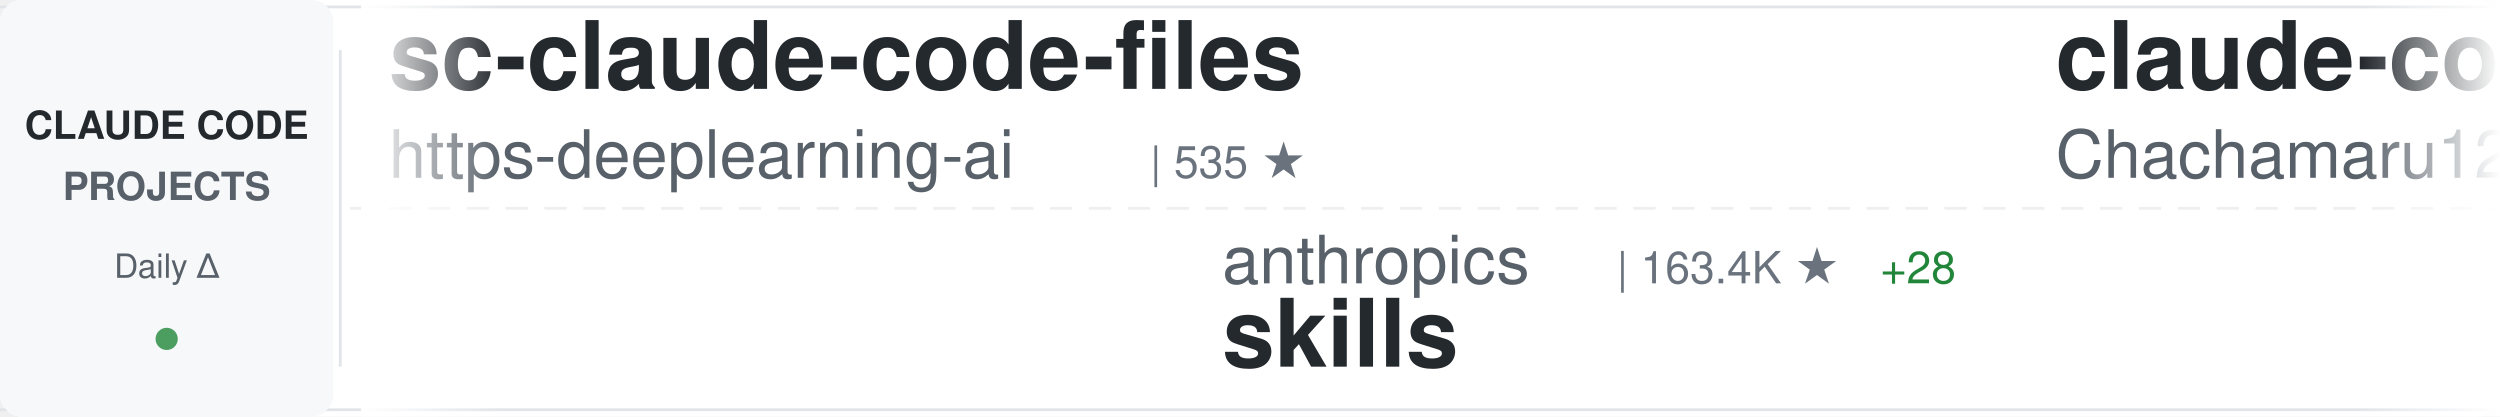
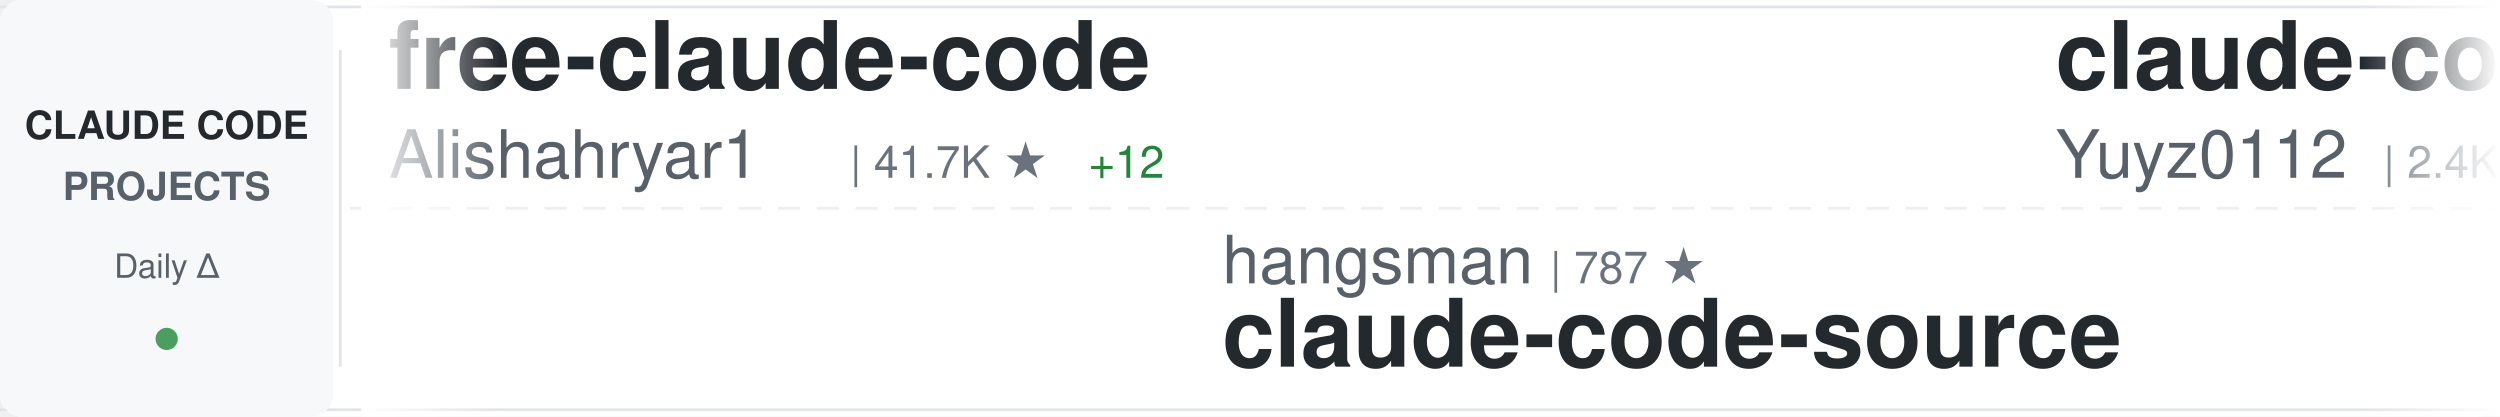
<svg xmlns="http://www.w3.org/2000/svg" width="900" height="150">
  <defs>
    <linearGradient id="awesomeLeftFade" x1="0%" y1="0%" x2="100%" y2="0%">
      <stop offset="0%" style="stop-color:#ffffff;stop-opacity:1" />
      <stop offset="100%" style="stop-color:#ffffff;stop-opacity:0" />
    </linearGradient>
    <linearGradient id="awesomeRightFade" x1="0%" y1="0%" x2="100%" y2="0%">
      <stop offset="0%" style="stop-color:#ffffff;stop-opacity:0" />
      <stop offset="100%" style="stop-color:#ffffff;stop-opacity:1" />
    </linearGradient>
  </defs>
  <rect width="900" height="150" fill="#ffffff" rx="8" />
  <rect x="0" y="2" width="900" height="1" fill="#e1e4e8" />
  <rect x="0" y="147" width="900" height="1" fill="#e1e4e8" />
  <line x1="0" y1="75" x2="900" y2="75" stroke="#e1e4e8" stroke-width="1" stroke-dasharray="8 6" opacity="0.6" />
  <rect x="0" y="0" width="120" height="150" fill="#f6f8fa" rx="8" />
  <text x="60" y="50" font-family="-apple-system, BlinkMacSystemFont, 'Segoe UI', Helvetica, Arial, sans-serif" font-size="14" font-weight="600" fill="#24292e" text-anchor="middle">CLAUDE CODE</text>
  <text x="60" y="72" font-family="-apple-system, BlinkMacSystemFont, 'Segoe UI', Helvetica, Arial, sans-serif" font-size="14" font-weight="600" fill="#586069" text-anchor="middle">PROJECTS</text>
  <text x="60" y="100" font-family="-apple-system, BlinkMacSystemFont, 'Segoe UI', Helvetica, Arial, sans-serif" font-size="12" font-weight="500" fill="#586069" text-anchor="middle">Daily Δ</text>
  <circle cx="60" cy="122" r="4" fill="#22863a" opacity="0.8" />
  <rect x="122" y="18" width="1" height="114" fill="#e1e4e8" />
  <clipPath id="awesomeTickerClip">
    <rect x="130" y="0" width="770" height="150" />
  </clipPath>
  <g clip-path="url(#awesomeTickerClip)">
    <g id="awesomeTickerItems">
      <animateTransform attributeName="transform" attributeType="XML" type="translate" from="0 0" to="-3000 0" dur="54s" repeatCount="indefinite" />
      <g transform="translate(0, 0)">
-         <text x="140" y="32" font-family="-apple-system, BlinkMacSystemFont, 'Segoe UI', Helvetica, Arial, sans-serif" font-size="34" font-weight="600" fill="#24292e">sc-claude-code-files</text>
-         <text x="140" y="64" font-family="-apple-system, BlinkMacSystemFont, 'Segoe UI', Helvetica, Arial, sans-serif" font-size="24" font-weight="400" fill="#586069">https-deeplearning-ai</text>
-         <text x="414" y="64" font-family="-apple-system, BlinkMacSystemFont, 'Segoe UI', Helvetica, Arial, sans-serif" font-size="16" font-weight="500" fill="#6a737d">| 535 ★</text>
+         <text x="140" y="32" font-family="-apple-system, BlinkMacSystemFont, 'Segoe UI', Helvetica, Arial, sans-serif" font-size="34" font-weight="600" fill="#24292e">free-claude-code</text>
+         <text x="140" y="64" font-family="-apple-system, BlinkMacSystemFont, 'Segoe UI', Helvetica, Arial, sans-serif" font-size="24" font-weight="400" fill="#586069">Alishahryar1</text>
+         <text x="306" y="64" font-family="-apple-system, BlinkMacSystemFont, 'Segoe UI', Helvetica, Arial, sans-serif" font-size="16" font-weight="500" fill="#6a737d">| 41.7K ★</text>
+         <text x="392" y="64" font-family="-apple-system, BlinkMacSystemFont, 'Segoe UI', Helvetica, Arial, sans-serif" font-size="16" font-weight="500" fill="#22863a"> +12</text>
      </g>
      <g transform="translate(300, 0)">
-         <text x="140" y="102" font-family="-apple-system, BlinkMacSystemFont, 'Segoe UI', Helvetica, Arial, sans-serif" font-size="24" font-weight="400" fill="#586069">anthropics</text>
-         <text x="282" y="102" font-family="-apple-system, BlinkMacSystemFont, 'Segoe UI', Helvetica, Arial, sans-serif" font-size="16" font-weight="500" fill="#6a737d">| 163.4K ★</text>
-         <text x="377" y="102" font-family="-apple-system, BlinkMacSystemFont, 'Segoe UI', Helvetica, Arial, sans-serif" font-size="16" font-weight="500" fill="#22863a"> +28</text>
-         <text x="140" y="132" font-family="-apple-system, BlinkMacSystemFont, 'Segoe UI', Helvetica, Arial, sans-serif" font-size="34" font-weight="600" fill="#24292e">skills</text>
+         <text x="140" y="102" font-family="-apple-system, BlinkMacSystemFont, 'Segoe UI', Helvetica, Arial, sans-serif" font-size="24" font-weight="400" fill="#586069">hangsman</text>
+         <text x="258" y="102" font-family="-apple-system, BlinkMacSystemFont, 'Segoe UI', Helvetica, Arial, sans-serif" font-size="16" font-weight="500" fill="#6a737d">| 787 ★</text>
+         <text x="140" y="132" font-family="-apple-system, BlinkMacSystemFont, 'Segoe UI', Helvetica, Arial, sans-serif" font-size="34" font-weight="600" fill="#24292e">claude-code-source</text>
      </g>
      <g transform="translate(600, 0)">
-         <text x="140" y="32" font-family="-apple-system, BlinkMacSystemFont, 'Segoe UI', Helvetica, Arial, sans-serif" font-size="34" font-weight="600" fill="#24292e">claude-code-harness</text>
-         <text x="140" y="64" font-family="-apple-system, BlinkMacSystemFont, 'Segoe UI', Helvetica, Arial, sans-serif" font-size="24" font-weight="400" fill="#586069">Chachamaru127</text>
-         <text x="318" y="64" font-family="-apple-system, BlinkMacSystemFont, 'Segoe UI', Helvetica, Arial, sans-serif" font-size="16" font-weight="500" fill="#6a737d">| 3.0K ★</text>
+         <text x="140" y="32" font-family="-apple-system, BlinkMacSystemFont, 'Segoe UI', Helvetica, Arial, sans-serif" font-size="34" font-weight="600" fill="#24292e">claude-code-reverse</text>
+         <text x="140" y="64" font-family="-apple-system, BlinkMacSystemFont, 'Segoe UI', Helvetica, Arial, sans-serif" font-size="24" font-weight="400" fill="#586069">Yuyz0112</text>
+         <text x="258" y="64" font-family="-apple-system, BlinkMacSystemFont, 'Segoe UI', Helvetica, Arial, sans-serif" font-size="16" font-weight="500" fill="#6a737d">| 2.4K ★</text>
+         <text x="335" y="64" font-family="-apple-system, BlinkMacSystemFont, 'Segoe UI', Helvetica, Arial, sans-serif" font-size="16" font-weight="500" fill="#22863a"> +1</text>
      </g>
      <g transform="translate(900, 0)">
-         <text x="140" y="102" font-family="-apple-system, BlinkMacSystemFont, 'Segoe UI', Helvetica, Arial, sans-serif" font-size="24" font-weight="400" fill="#586069">fuergaosi233</text>
-         <text x="306" y="102" font-family="-apple-system, BlinkMacSystemFont, 'Segoe UI', Helvetica, Arial, sans-serif" font-size="16" font-weight="500" fill="#6a737d">| 2.8K ★</text>
-         <text x="383" y="102" font-family="-apple-system, BlinkMacSystemFont, 'Segoe UI', Helvetica, Arial, sans-serif" font-size="16" font-weight="500" fill="#22863a"> +1</text>
-         <text x="140" y="132" font-family="-apple-system, BlinkMacSystemFont, 'Segoe UI', Helvetica, Arial, sans-serif" font-size="34" font-weight="600" fill="#24292e">claude-code-proxy</text>
+         <text x="140" y="102" font-family="-apple-system, BlinkMacSystemFont, 'Segoe UI', Helvetica, Arial, sans-serif" font-size="24" font-weight="400" fill="#586069">Piebald-AI</text>
+         <text x="282" y="102" font-family="-apple-system, BlinkMacSystemFont, 'Segoe UI', Helvetica, Arial, sans-serif" font-size="16" font-weight="500" fill="#6a737d">| 12.0K ★</text>
+         <text x="140" y="132" font-family="-apple-system, BlinkMacSystemFont, 'Segoe UI', Helvetica, Arial, sans-serif" font-size="34" font-weight="600" fill="#24292e">claude-code-system-promp...</text>
      </g>
      <g transform="translate(1200, 0)">
-         <text x="140" y="32" font-family="-apple-system, BlinkMacSystemFont, 'Segoe UI', Helvetica, Arial, sans-serif" font-size="34" font-weight="600" fill="#24292e">claude-code-cli</text>
-         <text x="140" y="64" font-family="-apple-system, BlinkMacSystemFont, 'Segoe UI', Helvetica, Arial, sans-serif" font-size="24" font-weight="400" fill="#586069">huangserva</text>
-         <text x="282" y="64" font-family="-apple-system, BlinkMacSystemFont, 'Segoe UI', Helvetica, Arial, sans-serif" font-size="16" font-weight="500" fill="#6a737d">| 624 ★</text>
+         <text x="140" y="32" font-family="-apple-system, BlinkMacSystemFont, 'Segoe UI', Helvetica, Arial, sans-serif" font-size="34" font-weight="600" fill="#24292e">claude-code-proxy</text>
+         <text x="140" y="64" font-family="-apple-system, BlinkMacSystemFont, 'Segoe UI', Helvetica, Arial, sans-serif" font-size="24" font-weight="400" fill="#586069">1rgs</text>
+         <text x="210" y="64" font-family="-apple-system, BlinkMacSystemFont, 'Segoe UI', Helvetica, Arial, sans-serif" font-size="16" font-weight="500" fill="#6a737d">| 3.7K ★</text>
      </g>
      <g transform="translate(1500, 0)">
-         <text x="140" y="102" font-family="-apple-system, BlinkMacSystemFont, 'Segoe UI', Helvetica, Arial, sans-serif" font-size="24" font-weight="400" fill="#586069">ding113</text>
-         <text x="246" y="102" font-family="-apple-system, BlinkMacSystemFont, 'Segoe UI', Helvetica, Arial, sans-serif" font-size="16" font-weight="500" fill="#6a737d">| 3.3K ★</text>
-         <text x="140" y="132" font-family="-apple-system, BlinkMacSystemFont, 'Segoe UI', Helvetica, Arial, sans-serif" font-size="34" font-weight="600" fill="#24292e">claude-code-hub</text>
+         <text x="140" y="102" font-family="-apple-system, BlinkMacSystemFont, 'Segoe UI', Helvetica, Arial, sans-serif" font-size="24" font-weight="400" fill="#586069">xu-xiang</text>
+         <text x="258" y="102" font-family="-apple-system, BlinkMacSystemFont, 'Segoe UI', Helvetica, Arial, sans-serif" font-size="16" font-weight="500" fill="#6a737d">| 1.7K ★</text>
+         <text x="140" y="132" font-family="-apple-system, BlinkMacSystemFont, 'Segoe UI', Helvetica, Arial, sans-serif" font-size="34" font-weight="600" fill="#24292e">everything-claude-code-z...</text>
      </g>
      <g transform="translate(1800, 0)">
-         <text x="140" y="32" font-family="-apple-system, BlinkMacSystemFont, 'Segoe UI', Helvetica, Arial, sans-serif" font-size="34" font-weight="600" fill="#24292e">claude-code-my-workflow</text>
-         <text x="140" y="64" font-family="-apple-system, BlinkMacSystemFont, 'Segoe UI', Helvetica, Arial, sans-serif" font-size="24" font-weight="400" fill="#586069">pedrohcgs</text>
-         <text x="270" y="64" font-family="-apple-system, BlinkMacSystemFont, 'Segoe UI', Helvetica, Arial, sans-serif" font-size="16" font-weight="500" fill="#6a737d">| 1.4K ★</text>
+         <text x="140" y="32" font-family="-apple-system, BlinkMacSystemFont, 'Segoe UI', Helvetica, Arial, sans-serif" font-size="34" font-weight="600" fill="#24292e">claude-code-proxy</text>
+         <text x="140" y="64" font-family="-apple-system, BlinkMacSystemFont, 'Segoe UI', Helvetica, Arial, sans-serif" font-size="24" font-weight="400" fill="#586069">fuergaosi233</text>
+         <text x="306" y="64" font-family="-apple-system, BlinkMacSystemFont, 'Segoe UI', Helvetica, Arial, sans-serif" font-size="16" font-weight="500" fill="#6a737d">| 2.8K ★</text>
      </g>
      <g transform="translate(2100, 0)">
-         <text x="140" y="102" font-family="-apple-system, BlinkMacSystemFont, 'Segoe UI', Helvetica, Arial, sans-serif" font-size="24" font-weight="400" fill="#586069">luyao618</text>
-         <text x="258" y="102" font-family="-apple-system, BlinkMacSystemFont, 'Segoe UI', Helvetica, Arial, sans-serif" font-size="16" font-weight="500" fill="#6a737d">| 1.6K ★</text>
-         <text x="140" y="132" font-family="-apple-system, BlinkMacSystemFont, 'Segoe UI', Helvetica, Arial, sans-serif" font-size="34" font-weight="600" fill="#24292e">Claude-Code-Source-Study</text>
+         <text x="140" y="102" font-family="-apple-system, BlinkMacSystemFont, 'Segoe UI', Helvetica, Arial, sans-serif" font-size="24" font-weight="400" fill="#586069">Yeachan-Heo</text>
+         <text x="294" y="102" font-family="-apple-system, BlinkMacSystemFont, 'Segoe UI', Helvetica, Arial, sans-serif" font-size="16" font-weight="500" fill="#6a737d">| 38.0K ★</text>
+         <text x="380" y="102" font-family="-apple-system, BlinkMacSystemFont, 'Segoe UI', Helvetica, Arial, sans-serif" font-size="16" font-weight="500" fill="#cb2431"> -1</text>
+         <text x="140" y="132" font-family="-apple-system, BlinkMacSystemFont, 'Segoe UI', Helvetica, Arial, sans-serif" font-size="34" font-weight="600" fill="#24292e">oh-my-claudecode</text>
      </g>
      <g transform="translate(2400, 0)">
-         <text x="140" y="32" font-family="-apple-system, BlinkMacSystemFont, 'Segoe UI', Helvetica, Arial, sans-serif" font-size="34" font-weight="600" fill="#24292e">claude-code-sourcemap</text>
-         <text x="140" y="64" font-family="-apple-system, BlinkMacSystemFont, 'Segoe UI', Helvetica, Arial, sans-serif" font-size="24" font-weight="400" fill="#586069">ChinaSiro</text>
-         <text x="270" y="64" font-family="-apple-system, BlinkMacSystemFont, 'Segoe UI', Helvetica, Arial, sans-serif" font-size="16" font-weight="500" fill="#6a737d">| 9.6K ★</text>
-         <text x="347" y="64" font-family="-apple-system, BlinkMacSystemFont, 'Segoe UI', Helvetica, Arial, sans-serif" font-size="16" font-weight="500" fill="#22863a"> +1</text>
+         <text x="140" y="32" font-family="-apple-system, BlinkMacSystemFont, 'Segoe UI', Helvetica, Arial, sans-serif" font-size="34" font-weight="600" fill="#24292e">claude-code-book</text>
+         <text x="140" y="64" font-family="-apple-system, BlinkMacSystemFont, 'Segoe UI', Helvetica, Arial, sans-serif" font-size="24" font-weight="400" fill="#586069">lintsinghua</text>
+         <text x="294" y="64" font-family="-apple-system, BlinkMacSystemFont, 'Segoe UI', Helvetica, Arial, sans-serif" font-size="16" font-weight="500" fill="#6a737d">| 4.0K ★</text>
+         <text x="371" y="64" font-family="-apple-system, BlinkMacSystemFont, 'Segoe UI', Helvetica, Arial, sans-serif" font-size="16" font-weight="500" fill="#22863a"> +1</text>
      </g>
      <g transform="translate(2700, 0)">
-         <text x="140" y="102" font-family="-apple-system, BlinkMacSystemFont, 'Segoe UI', Helvetica, Arial, sans-serif" font-size="24" font-weight="400" fill="#586069">jqueryscript</text>
-         <text x="306" y="102" font-family="-apple-system, BlinkMacSystemFont, 'Segoe UI', Helvetica, Arial, sans-serif" font-size="16" font-weight="500" fill="#6a737d">| 473 ★</text>
-         <text x="140" y="132" font-family="-apple-system, BlinkMacSystemFont, 'Segoe UI', Helvetica, Arial, sans-serif" font-size="34" font-weight="600" fill="#24292e">awesome-claude-code</text>
+         <text x="140" y="102" font-family="-apple-system, BlinkMacSystemFont, 'Segoe UI', Helvetica, Arial, sans-serif" font-size="24" font-weight="400" fill="#586069">jeremylongshore</text>
+         <text x="342" y="102" font-family="-apple-system, BlinkMacSystemFont, 'Segoe UI', Helvetica, Arial, sans-serif" font-size="16" font-weight="500" fill="#6a737d">| 2.5K ★</text>
+         <text x="140" y="132" font-family="-apple-system, BlinkMacSystemFont, 'Segoe UI', Helvetica, Arial, sans-serif" font-size="34" font-weight="600" fill="#24292e">claude-code-plugins-plus...</text>
      </g>
      <g transform="translate(3000, 0)">
-         <text x="140" y="32" font-family="-apple-system, BlinkMacSystemFont, 'Segoe UI', Helvetica, Arial, sans-serif" font-size="34" font-weight="600" fill="#24292e">sc-claude-code-files</text>
-         <text x="140" y="64" font-family="-apple-system, BlinkMacSystemFont, 'Segoe UI', Helvetica, Arial, sans-serif" font-size="24" font-weight="400" fill="#586069">https-deeplearning-ai</text>
-         <text x="414" y="64" font-family="-apple-system, BlinkMacSystemFont, 'Segoe UI', Helvetica, Arial, sans-serif" font-size="16" font-weight="500" fill="#6a737d">| 535 ★</text>
+         <text x="140" y="32" font-family="-apple-system, BlinkMacSystemFont, 'Segoe UI', Helvetica, Arial, sans-serif" font-size="34" font-weight="600" fill="#24292e">free-claude-code</text>
+         <text x="140" y="64" font-family="-apple-system, BlinkMacSystemFont, 'Segoe UI', Helvetica, Arial, sans-serif" font-size="24" font-weight="400" fill="#586069">Alishahryar1</text>
+         <text x="306" y="64" font-family="-apple-system, BlinkMacSystemFont, 'Segoe UI', Helvetica, Arial, sans-serif" font-size="16" font-weight="500" fill="#6a737d">| 41.7K ★</text>
+         <text x="392" y="64" font-family="-apple-system, BlinkMacSystemFont, 'Segoe UI', Helvetica, Arial, sans-serif" font-size="16" font-weight="500" fill="#22863a"> +12</text>
      </g>
      <g transform="translate(3300, 0)">
-         <text x="140" y="102" font-family="-apple-system, BlinkMacSystemFont, 'Segoe UI', Helvetica, Arial, sans-serif" font-size="24" font-weight="400" fill="#586069">anthropics</text>
-         <text x="282" y="102" font-family="-apple-system, BlinkMacSystemFont, 'Segoe UI', Helvetica, Arial, sans-serif" font-size="16" font-weight="500" fill="#6a737d">| 163.4K ★</text>
-         <text x="377" y="102" font-family="-apple-system, BlinkMacSystemFont, 'Segoe UI', Helvetica, Arial, sans-serif" font-size="16" font-weight="500" fill="#22863a"> +28</text>
-         <text x="140" y="132" font-family="-apple-system, BlinkMacSystemFont, 'Segoe UI', Helvetica, Arial, sans-serif" font-size="34" font-weight="600" fill="#24292e">skills</text>
+         <text x="140" y="102" font-family="-apple-system, BlinkMacSystemFont, 'Segoe UI', Helvetica, Arial, sans-serif" font-size="24" font-weight="400" fill="#586069">hangsman</text>
+         <text x="258" y="102" font-family="-apple-system, BlinkMacSystemFont, 'Segoe UI', Helvetica, Arial, sans-serif" font-size="16" font-weight="500" fill="#6a737d">| 787 ★</text>
+         <text x="140" y="132" font-family="-apple-system, BlinkMacSystemFont, 'Segoe UI', Helvetica, Arial, sans-serif" font-size="34" font-weight="600" fill="#24292e">claude-code-source</text>
      </g>
      <g transform="translate(3600, 0)">
-         <text x="140" y="32" font-family="-apple-system, BlinkMacSystemFont, 'Segoe UI', Helvetica, Arial, sans-serif" font-size="34" font-weight="600" fill="#24292e">claude-code-harness</text>
-         <text x="140" y="64" font-family="-apple-system, BlinkMacSystemFont, 'Segoe UI', Helvetica, Arial, sans-serif" font-size="24" font-weight="400" fill="#586069">Chachamaru127</text>
-         <text x="318" y="64" font-family="-apple-system, BlinkMacSystemFont, 'Segoe UI', Helvetica, Arial, sans-serif" font-size="16" font-weight="500" fill="#6a737d">| 3.0K ★</text>
+         <text x="140" y="32" font-family="-apple-system, BlinkMacSystemFont, 'Segoe UI', Helvetica, Arial, sans-serif" font-size="34" font-weight="600" fill="#24292e">claude-code-reverse</text>
+         <text x="140" y="64" font-family="-apple-system, BlinkMacSystemFont, 'Segoe UI', Helvetica, Arial, sans-serif" font-size="24" font-weight="400" fill="#586069">Yuyz0112</text>
+         <text x="258" y="64" font-family="-apple-system, BlinkMacSystemFont, 'Segoe UI', Helvetica, Arial, sans-serif" font-size="16" font-weight="500" fill="#6a737d">| 2.4K ★</text>
+         <text x="335" y="64" font-family="-apple-system, BlinkMacSystemFont, 'Segoe UI', Helvetica, Arial, sans-serif" font-size="16" font-weight="500" fill="#22863a"> +1</text>
      </g>
      <g transform="translate(3900, 0)">
-         <text x="140" y="102" font-family="-apple-system, BlinkMacSystemFont, 'Segoe UI', Helvetica, Arial, sans-serif" font-size="24" font-weight="400" fill="#586069">fuergaosi233</text>
-         <text x="306" y="102" font-family="-apple-system, BlinkMacSystemFont, 'Segoe UI', Helvetica, Arial, sans-serif" font-size="16" font-weight="500" fill="#6a737d">| 2.8K ★</text>
-         <text x="383" y="102" font-family="-apple-system, BlinkMacSystemFont, 'Segoe UI', Helvetica, Arial, sans-serif" font-size="16" font-weight="500" fill="#22863a"> +1</text>
-         <text x="140" y="132" font-family="-apple-system, BlinkMacSystemFont, 'Segoe UI', Helvetica, Arial, sans-serif" font-size="34" font-weight="600" fill="#24292e">claude-code-proxy</text>
+         <text x="140" y="102" font-family="-apple-system, BlinkMacSystemFont, 'Segoe UI', Helvetica, Arial, sans-serif" font-size="24" font-weight="400" fill="#586069">Piebald-AI</text>
+         <text x="282" y="102" font-family="-apple-system, BlinkMacSystemFont, 'Segoe UI', Helvetica, Arial, sans-serif" font-size="16" font-weight="500" fill="#6a737d">| 12.0K ★</text>
+         <text x="140" y="132" font-family="-apple-system, BlinkMacSystemFont, 'Segoe UI', Helvetica, Arial, sans-serif" font-size="34" font-weight="600" fill="#24292e">claude-code-system-promp...</text>
      </g>
    </g>
  </g>
  <rect x="130" y="0" width="50" height="150" fill="url(#awesomeLeftFade)" />
  <rect x="850" y="0" width="50" height="150" fill="url(#awesomeRightFade)" />
</svg>
